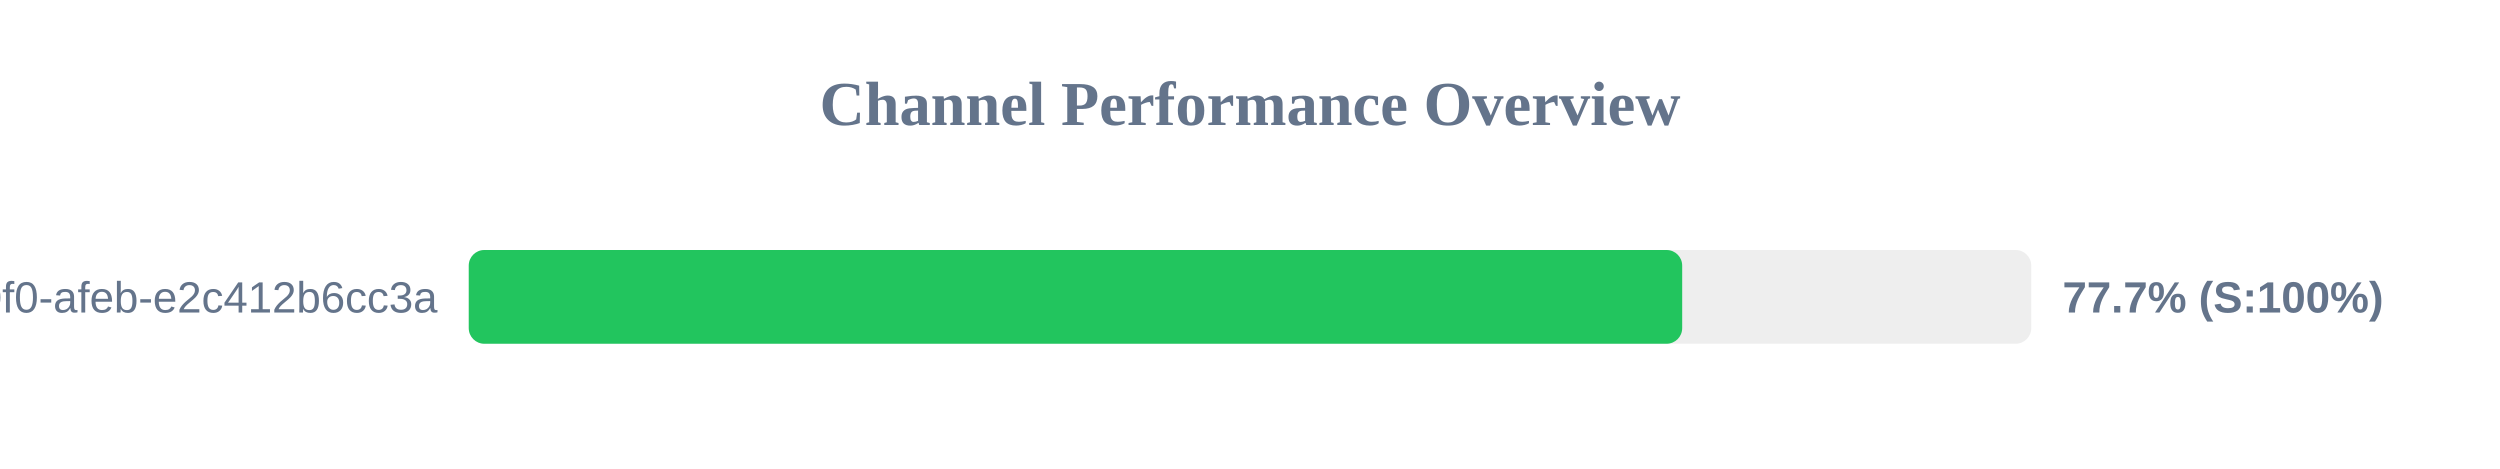
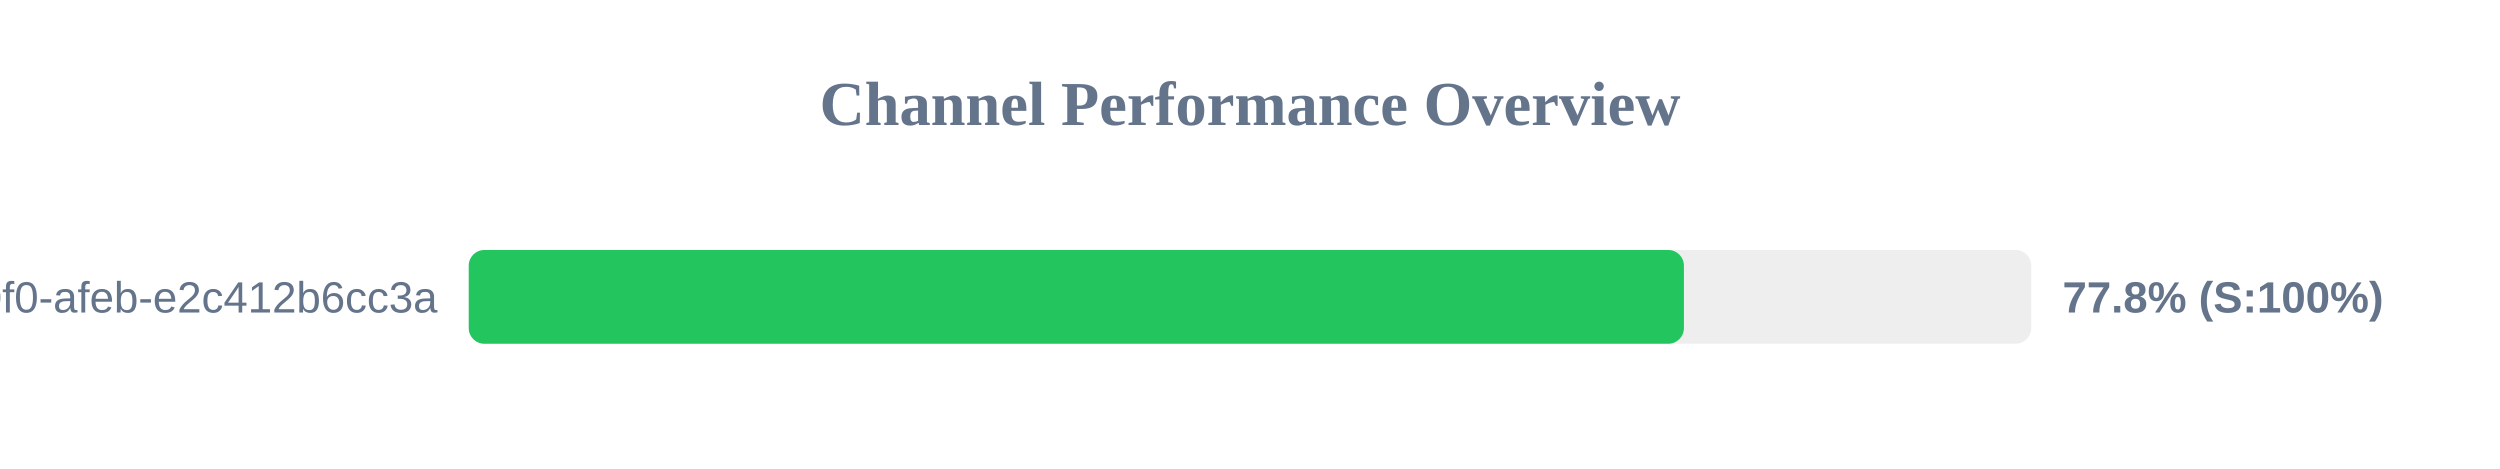
<svg xmlns="http://www.w3.org/2000/svg" width="800" height="150" version="1.1">
  <style>
        .row { font: 14px Arial; fill: #64748b; }
        .score { font: bold 14px Arial; fill: #64748b; }
    </style>
  <text x="400" y="40" text-anchor="middle" font-size="20px" font-weight="bold" fill="#64748b">Channel Performance Overview</text>
  <rect x="150" y="80" width="500" height="30" fill="#eee" rx="5" />
-   <rect x="150" y="80" width="388.3" height="30" fill="#22c55e" rx="5" />
+   <rect x="150" y="80" width="388.85" height="30" fill="#22c55e" rx="5" />
  <text x="140" y="100" text-anchor="end" class="row">?uuid=c6e02cd8-ce11-40f0-afeb-e2c412b6cc3a</text>
-   <text x="660" y="100" text-anchor="start" class="score">77.7% (S:100%)</text>
+   <text x="660" y="100" text-anchor="start" class="score">77.8% (S:100%)</text>
</svg>
